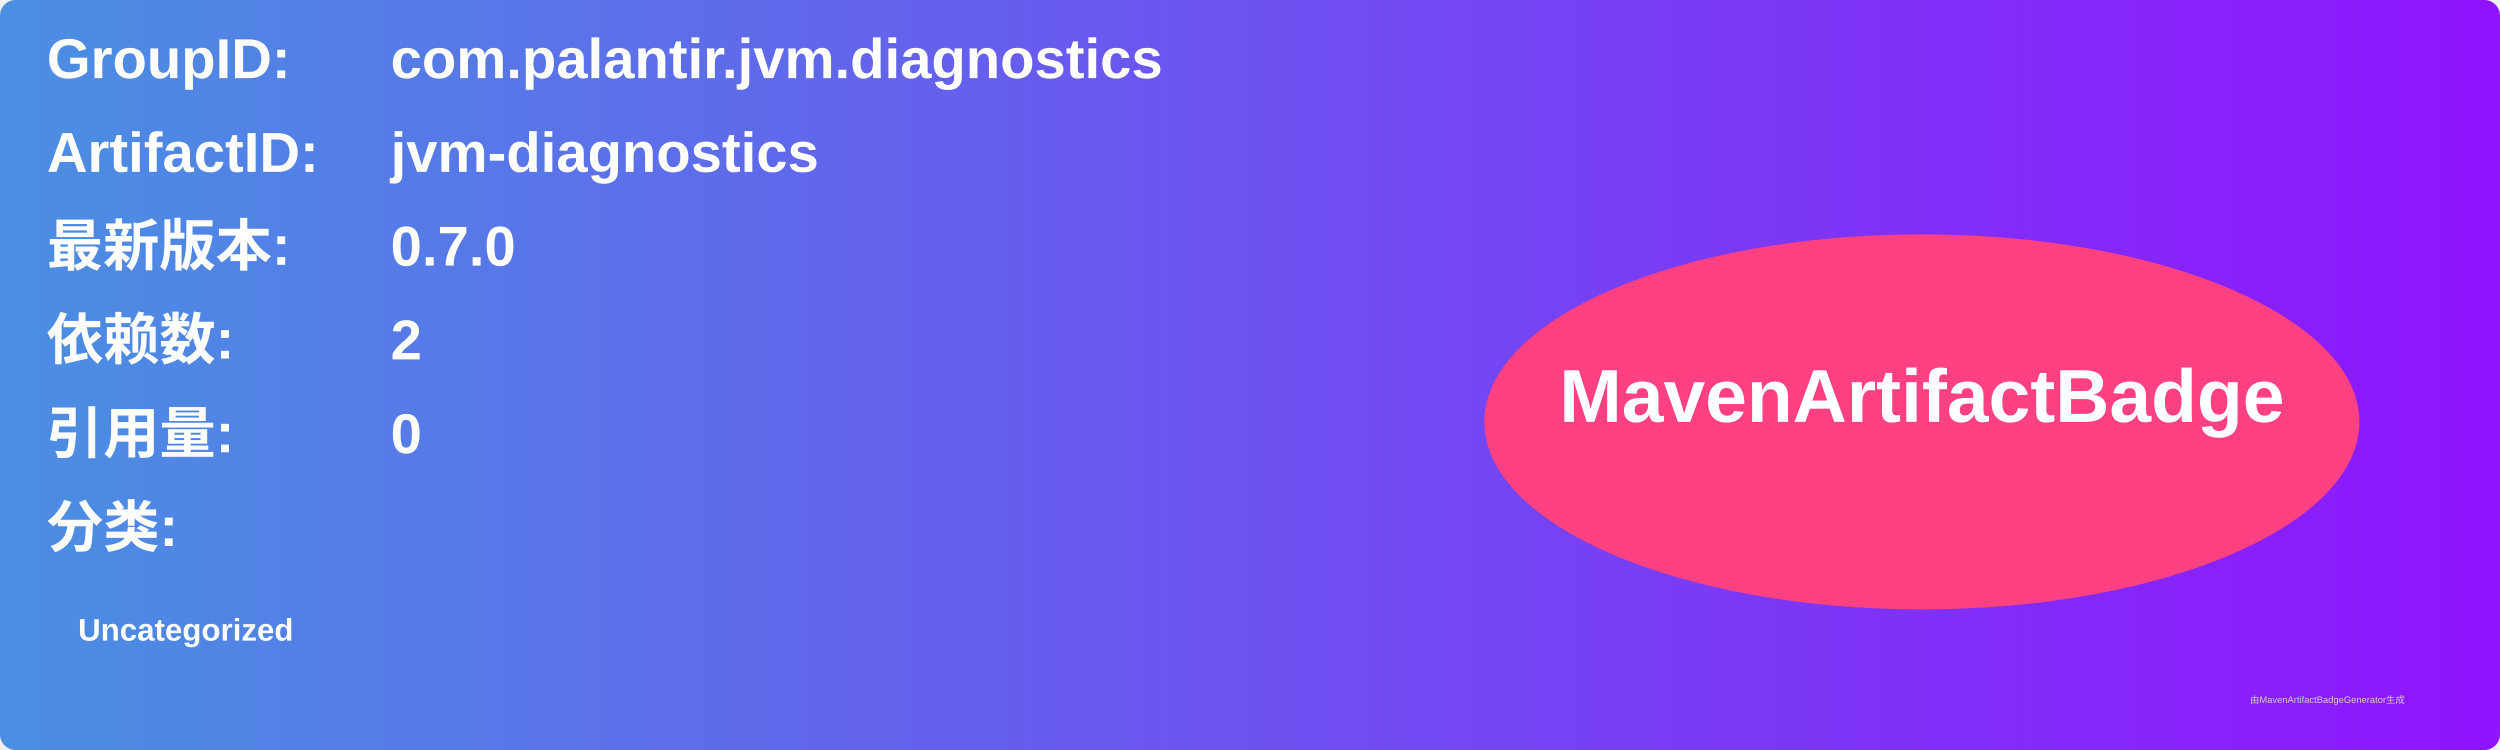
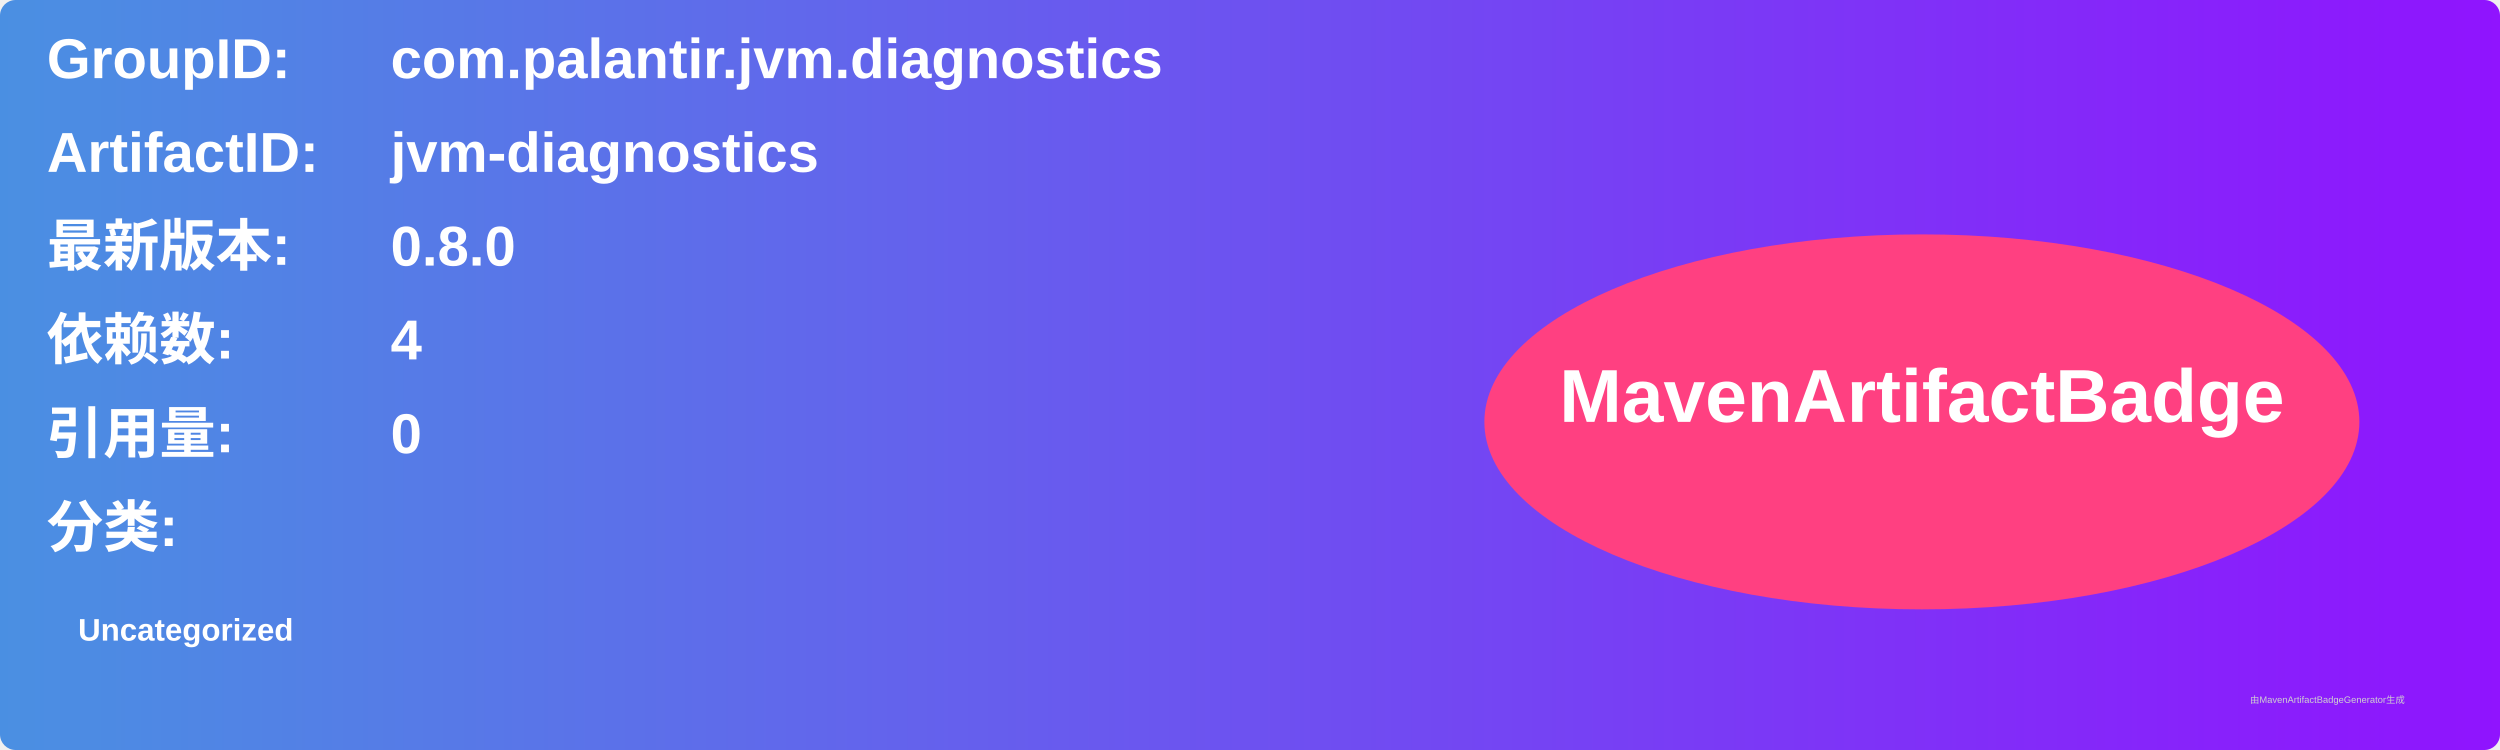
<svg xmlns="http://www.w3.org/2000/svg" width="800" height="240" viewBox="0 0 800 240">
  <linearGradient id="grad" x1="0%" y1="0%" x2="100%" y2="0%">
    <stop offset="0%" stop-color="#4a90e2" />
    <stop offset="100%" stop-color="#9013fe" />
  </linearGradient>
  <rect width="100%" height="100%" rx="5" ry="5" fill="url(#grad)" />
  <g transform="translate(15, 15)">
    <text x="0" y="10" font-family="Arial" font-size="18" fill="white" font-weight="bold" width="260">GroupID:</text>
    <text x="110" y="10" font-family="Arial" font-size="18" fill="white" font-weight="bold" width="460">com.palantir.jvm.diagnostics</text>
    <text x="0" y="40" font-family="Arial" font-size="18" fill="white" font-weight="bold" width="260">ArtifactID:</text>
    <text x="110" y="40" font-family="Arial" font-size="18" fill="white" font-weight="bold" width="460">jvm-diagnostics</text>
    <text x="0" y="70" font-family="Arial" font-size="18" fill="white" font-weight="bold">最新版本:</text>
    <text x="110" y="70" font-family="Arial" font-size="18" fill="white" font-weight="bold">
-       <tspan font-weight="bold">0.7.0</tspan>
+       <tspan font-weight="bold">0.8.0</tspan>
    </text>
    <text x="0" y="100" font-family="Arial" font-size="18" fill="white" font-weight="bold">依赖数: </text>
    <text x="110" y="100" font-family="Arial" font-size="18" fill="white">
-       <tspan font-weight="bold">2</tspan>
+       <tspan font-weight="bold">4</tspan>
    </text>
    <text x="0" y="130" font-family="Arial" font-size="18" fill="white" font-weight="bold">引用量: </text>
    <text x="110" y="130" font-family="Arial" font-size="18" fill="white">
      <tspan font-weight="bold">0</tspan>
    </text>
    <text x="0" y="160" font-family="Arial" font-size="18" fill="white" font-weight="bold">分类:</text>
    <text x="10" y="190" font-family="Arial" font-size="10" fill="white">
      <tspan font-weight="bold">Uncategorized</tspan>
    </text>
    <ellipse cx="600" cy="120" rx="140" ry="60" fill="#ff4081" />
    <text x="600" y="120" text-anchor="middle" font-family="Arial" font-size="24" fill="white" font-weight="bold">MavenArtifactBadge</text>
  </g>
  <text x="720" y="225" font-family="Arial" font-size="3" fill="#d0d0d0">由MavenArtifactBadgeGenerator生成</text>
</svg>
